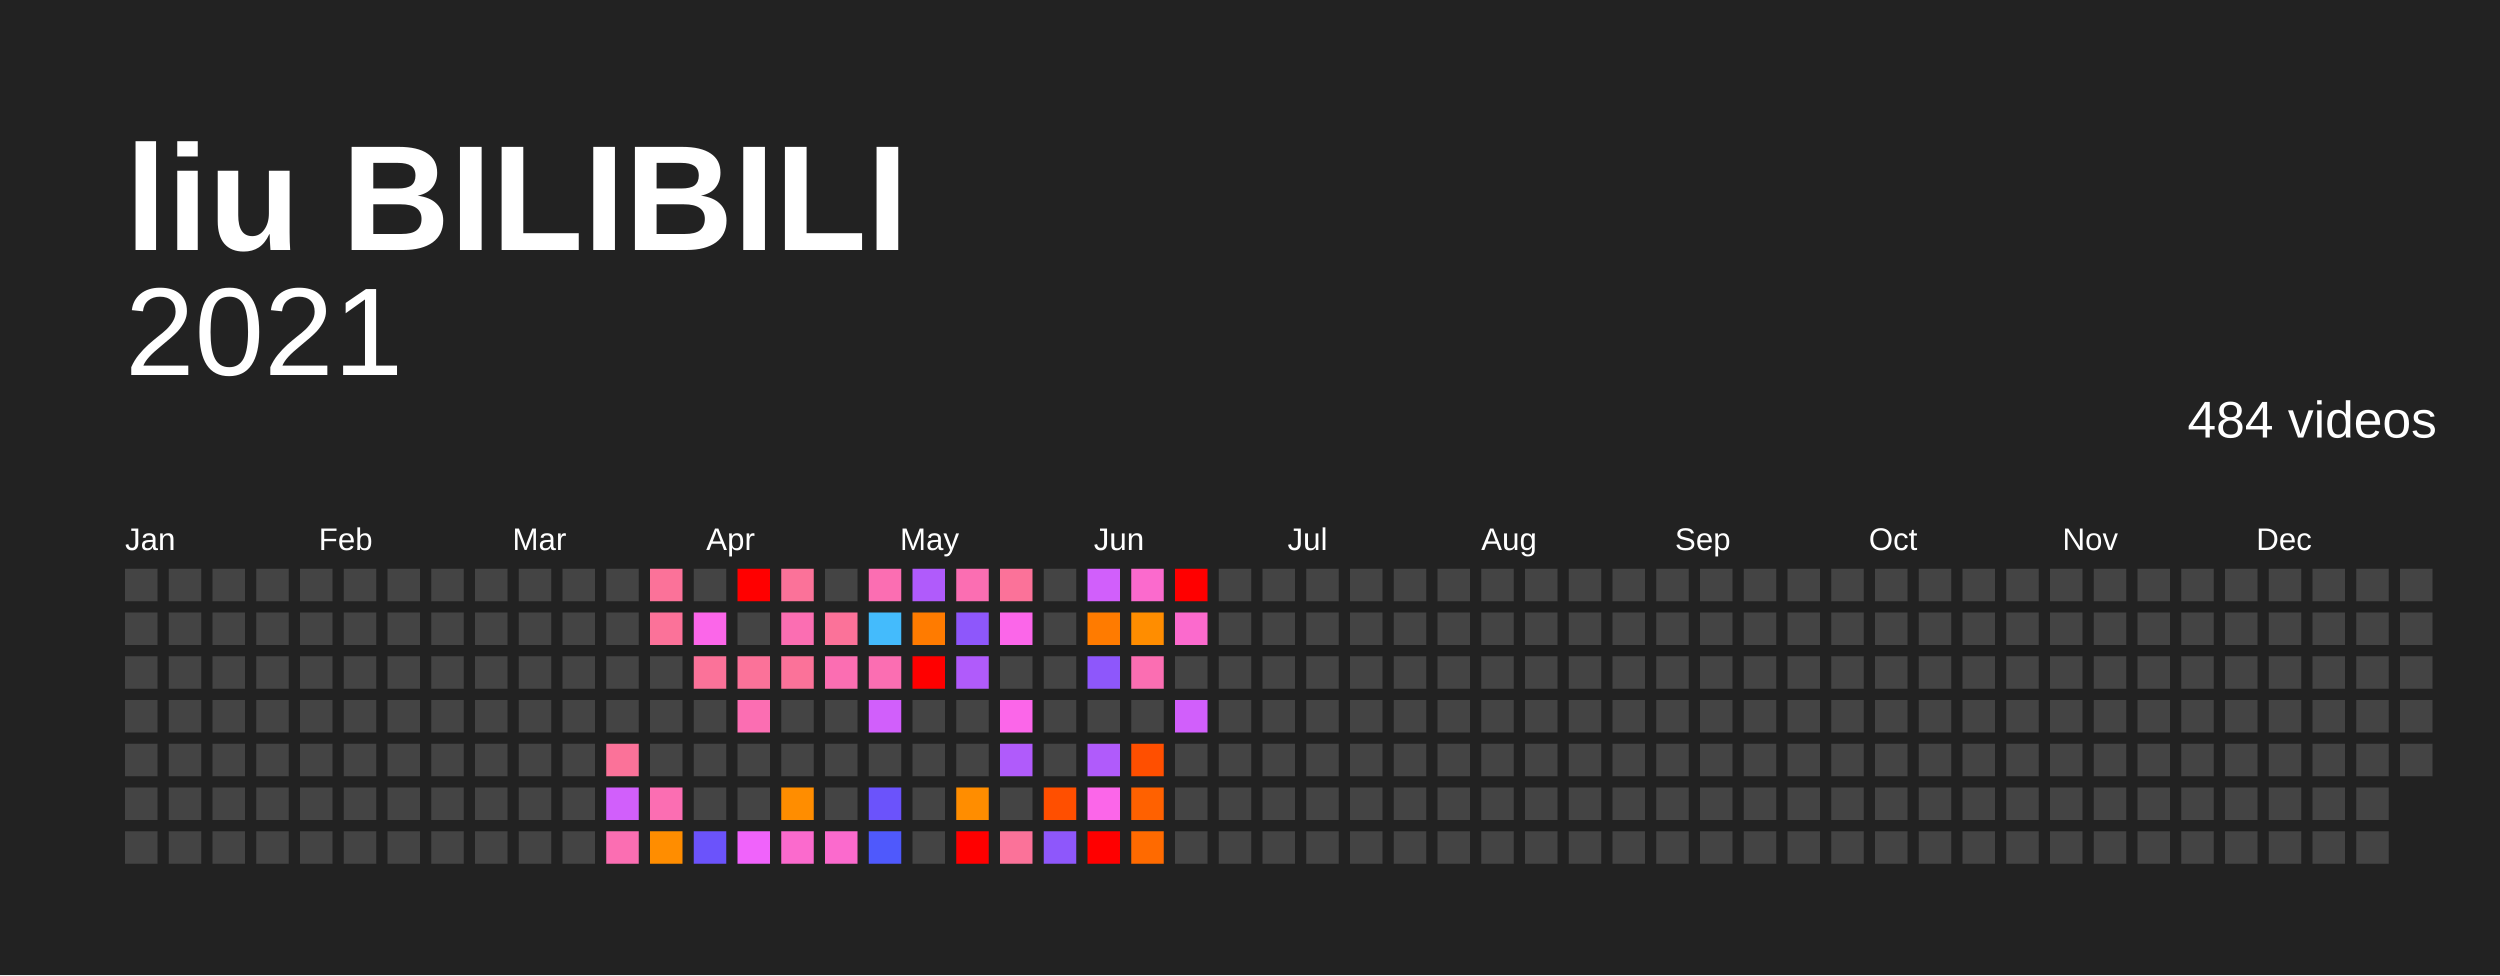
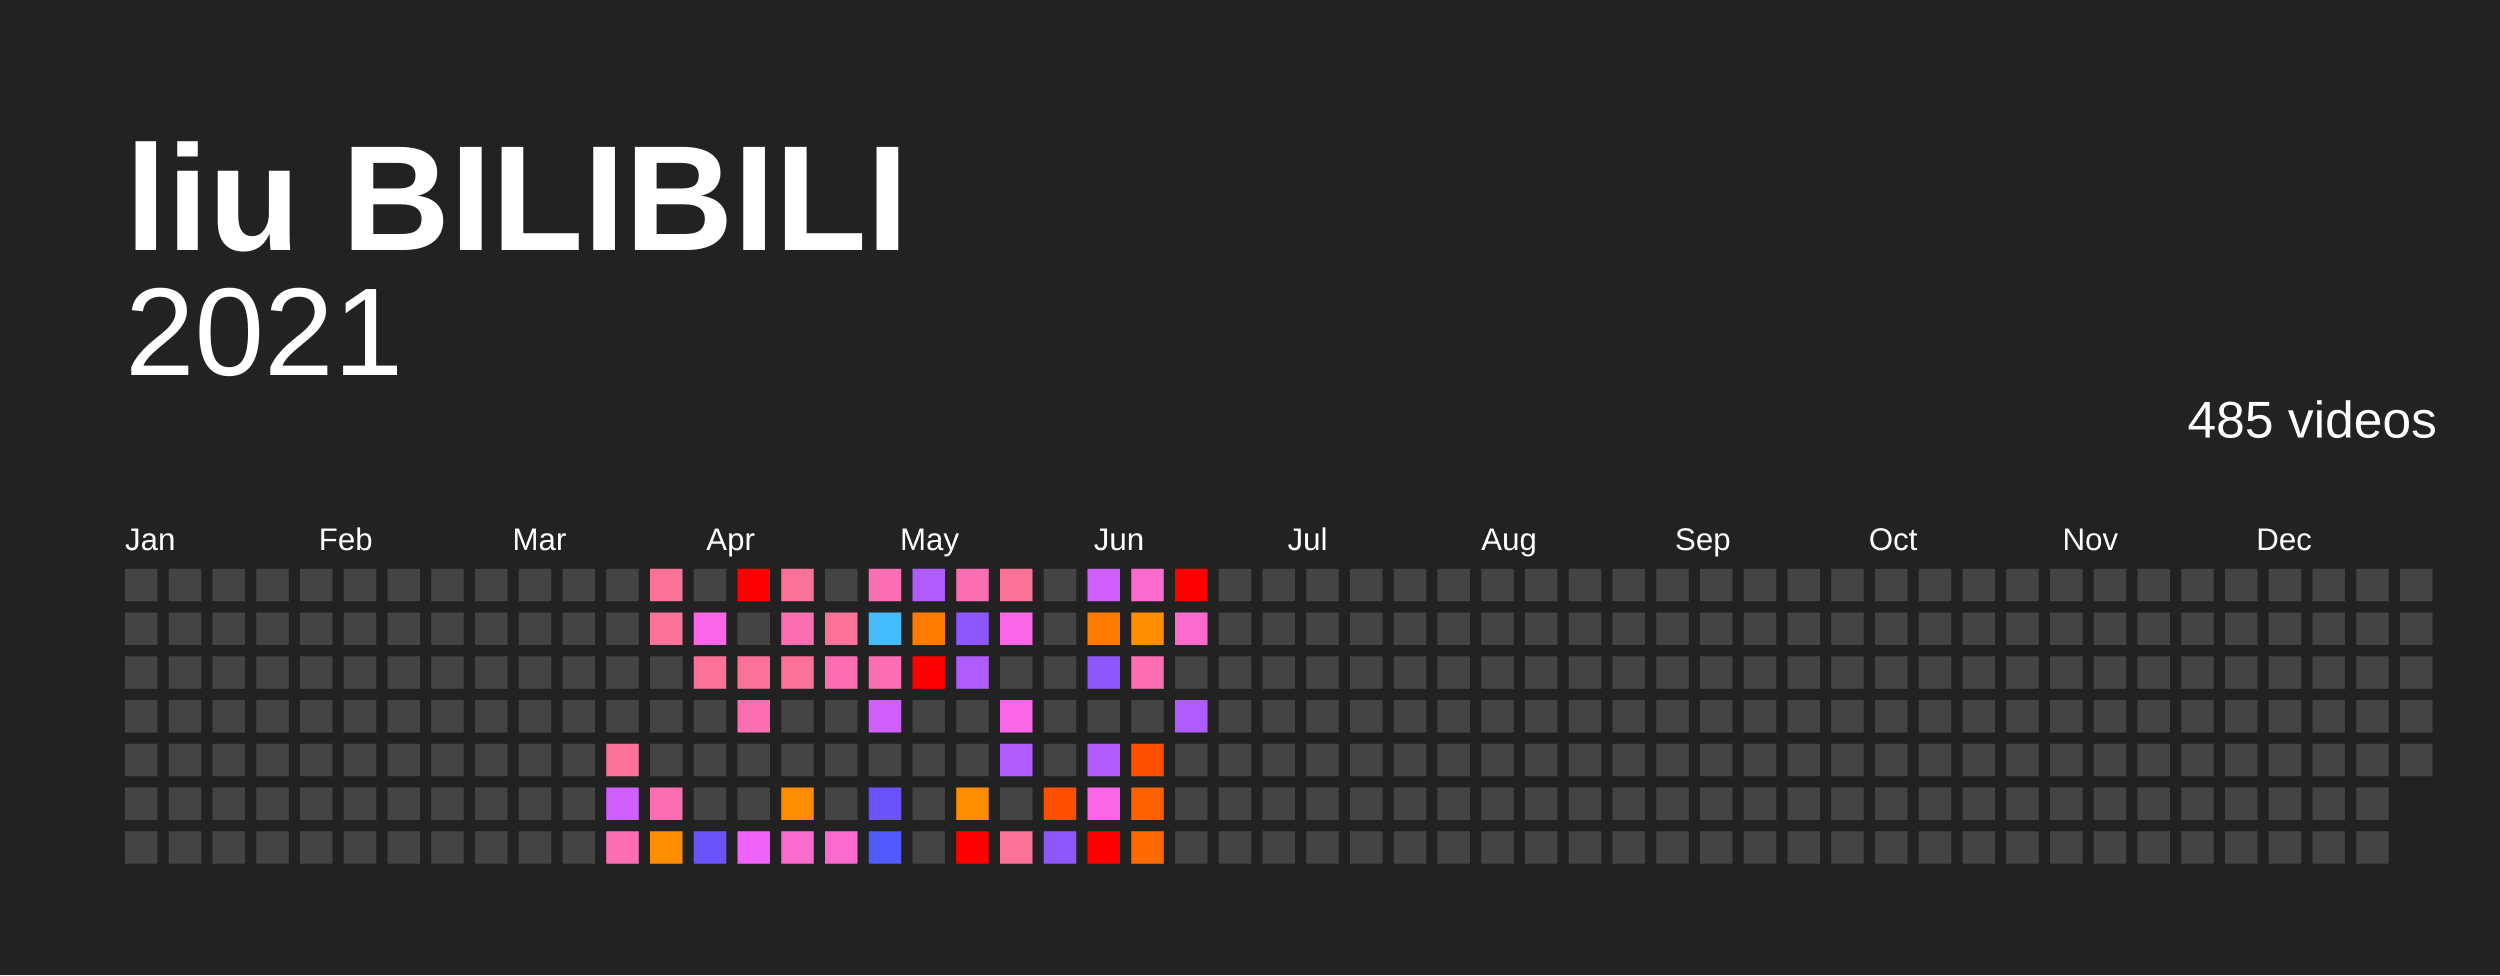
<svg xmlns="http://www.w3.org/2000/svg" baseProfile="full" height="78mm" version="1.1" viewBox="0,0,200,78" width="200mm">
  <defs />
  <rect fill="#222222" height="78" width="200" x="0" y="0" />
  <text fill="#FFFFFF" style="font-size:12px; font-family:Arial; font-weight:bold;" x="10" y="20">liu BILIBILI</text>
  <text alignment-baseline="hanging" fill="#FFFFFF" style="font-size:10.0px; font-family:Arial;" x="10" y="30">2021</text>
-   <text alignment-baseline="hanging" fill="#FFFFFF" style="font-size:4.125px; font-family:Arial;" x="175" y="35">484 videos</text>
+   <text alignment-baseline="hanging" fill="#FFFFFF" style="font-size:4.125px; font-family:Arial;" x="175" y="35">485 videos</text>
  <text fill="#FFFFFF" style="font-size:2.5px; font-family:Arial" x="10.0" y="44">Jan</text>
  <text fill="#FFFFFF" style="font-size:2.5px; font-family:Arial" x="25.5" y="44">Feb</text>
  <text fill="#FFFFFF" style="font-size:2.5px; font-family:Arial" x="41.0" y="44">Mar</text>
  <text fill="#FFFFFF" style="font-size:2.5px; font-family:Arial" x="56.5" y="44">Apr</text>
  <text fill="#FFFFFF" style="font-size:2.5px; font-family:Arial" x="72.0" y="44">May</text>
  <text fill="#FFFFFF" style="font-size:2.5px; font-family:Arial" x="87.5" y="44">Jun</text>
  <text fill="#FFFFFF" style="font-size:2.5px; font-family:Arial" x="103.0" y="44">Jul</text>
  <text fill="#FFFFFF" style="font-size:2.5px; font-family:Arial" x="118.5" y="44">Aug</text>
  <text fill="#FFFFFF" style="font-size:2.5px; font-family:Arial" x="134.0" y="44">Sep</text>
  <text fill="#FFFFFF" style="font-size:2.5px; font-family:Arial" x="149.5" y="44">Oct</text>
  <text fill="#FFFFFF" style="font-size:2.5px; font-family:Arial" x="165.0" y="44">Nov</text>
  <text fill="#FFFFFF" style="font-size:2.5px; font-family:Arial" x="180.5" y="44">Dec</text>
  <rect fill="#444444" height="2.6" width="2.6" x="10.0" y="45.5" />
  <rect fill="#444444" height="2.6" width="2.6" x="10.0" y="49.0" />
  <rect fill="#444444" height="2.6" width="2.6" x="10.0" y="52.5" />
  <rect fill="#444444" height="2.6" width="2.6" x="10.0" y="56.0" />
  <rect fill="#444444" height="2.6" width="2.6" x="10.0" y="59.5" />
  <rect fill="#444444" height="2.6" width="2.6" x="10.0" y="63.0" />
  <rect fill="#444444" height="2.6" width="2.6" x="10.0" y="66.5" />
  <rect fill="#444444" height="2.6" width="2.6" x="13.5" y="45.5" />
  <rect fill="#444444" height="2.6" width="2.6" x="13.5" y="49.0" />
  <rect fill="#444444" height="2.6" width="2.6" x="13.5" y="52.5" />
  <rect fill="#444444" height="2.6" width="2.6" x="13.5" y="56.0" />
  <rect fill="#444444" height="2.6" width="2.6" x="13.5" y="59.5" />
  <rect fill="#444444" height="2.6" width="2.6" x="13.5" y="63.0" />
  <rect fill="#444444" height="2.6" width="2.6" x="13.5" y="66.5" />
  <rect fill="#444444" height="2.6" width="2.6" x="17.0" y="45.5" />
  <rect fill="#444444" height="2.6" width="2.6" x="17.0" y="49.0" />
  <rect fill="#444444" height="2.6" width="2.6" x="17.0" y="52.5" />
  <rect fill="#444444" height="2.6" width="2.6" x="17.0" y="56.0" />
  <rect fill="#444444" height="2.6" width="2.6" x="17.0" y="59.5" />
  <rect fill="#444444" height="2.6" width="2.6" x="17.0" y="63.0" />
  <rect fill="#444444" height="2.6" width="2.6" x="17.0" y="66.5" />
  <rect fill="#444444" height="2.6" width="2.6" x="20.5" y="45.5" />
  <rect fill="#444444" height="2.6" width="2.6" x="20.5" y="49.0" />
  <rect fill="#444444" height="2.6" width="2.6" x="20.5" y="52.5" />
  <rect fill="#444444" height="2.6" width="2.6" x="20.5" y="56.0" />
  <rect fill="#444444" height="2.6" width="2.6" x="20.5" y="59.5" />
  <rect fill="#444444" height="2.6" width="2.6" x="20.5" y="63.0" />
  <rect fill="#444444" height="2.6" width="2.6" x="20.5" y="66.5" />
  <rect fill="#444444" height="2.6" width="2.6" x="24.0" y="45.5" />
  <rect fill="#444444" height="2.6" width="2.6" x="24.0" y="49.0" />
  <rect fill="#444444" height="2.6" width="2.6" x="24.0" y="52.5" />
  <rect fill="#444444" height="2.6" width="2.6" x="24.0" y="56.0" />
  <rect fill="#444444" height="2.6" width="2.6" x="24.0" y="59.5" />
  <rect fill="#444444" height="2.6" width="2.6" x="24.0" y="63.0" />
  <rect fill="#444444" height="2.6" width="2.6" x="24.0" y="66.5" />
  <rect fill="#444444" height="2.6" width="2.6" x="27.5" y="45.5" />
  <rect fill="#444444" height="2.6" width="2.6" x="27.5" y="49.0" />
  <rect fill="#444444" height="2.6" width="2.6" x="27.5" y="52.5" />
  <rect fill="#444444" height="2.6" width="2.6" x="27.5" y="56.0" />
  <rect fill="#444444" height="2.6" width="2.6" x="27.5" y="59.5" />
  <rect fill="#444444" height="2.6" width="2.6" x="27.5" y="63.0" />
  <rect fill="#444444" height="2.6" width="2.6" x="27.5" y="66.5" />
  <rect fill="#444444" height="2.6" width="2.6" x="31.0" y="45.5" />
  <rect fill="#444444" height="2.6" width="2.6" x="31.0" y="49.0" />
  <rect fill="#444444" height="2.6" width="2.6" x="31.0" y="52.5" />
  <rect fill="#444444" height="2.6" width="2.6" x="31.0" y="56.0" />
  <rect fill="#444444" height="2.6" width="2.6" x="31.0" y="59.5" />
  <rect fill="#444444" height="2.6" width="2.6" x="31.0" y="63.0" />
  <rect fill="#444444" height="2.6" width="2.6" x="31.0" y="66.5" />
  <rect fill="#444444" height="2.6" width="2.6" x="34.5" y="45.5" />
  <rect fill="#444444" height="2.6" width="2.6" x="34.5" y="49.0" />
  <rect fill="#444444" height="2.6" width="2.6" x="34.5" y="52.5" />
  <rect fill="#444444" height="2.6" width="2.6" x="34.5" y="56.0" />
  <rect fill="#444444" height="2.6" width="2.6" x="34.5" y="59.5" />
  <rect fill="#444444" height="2.6" width="2.6" x="34.5" y="63.0" />
  <rect fill="#444444" height="2.6" width="2.6" x="34.5" y="66.5" />
  <rect fill="#444444" height="2.6" width="2.6" x="38.0" y="45.5" />
  <rect fill="#444444" height="2.6" width="2.6" x="38.0" y="49.0" />
  <rect fill="#444444" height="2.6" width="2.6" x="38.0" y="52.5" />
  <rect fill="#444444" height="2.6" width="2.6" x="38.0" y="56.0" />
  <rect fill="#444444" height="2.6" width="2.6" x="38.0" y="59.5" />
  <rect fill="#444444" height="2.6" width="2.6" x="38.0" y="63.0" />
  <rect fill="#444444" height="2.6" width="2.6" x="38.0" y="66.5" />
  <rect fill="#444444" height="2.6" width="2.6" x="41.5" y="45.5" />
  <rect fill="#444444" height="2.6" width="2.6" x="41.5" y="49.0" />
  <rect fill="#444444" height="2.6" width="2.6" x="41.5" y="52.5" />
  <rect fill="#444444" height="2.6" width="2.6" x="41.5" y="56.0" />
  <rect fill="#444444" height="2.6" width="2.6" x="41.5" y="59.5" />
  <rect fill="#444444" height="2.6" width="2.6" x="41.5" y="63.0" />
  <rect fill="#444444" height="2.6" width="2.6" x="41.5" y="66.5" />
  <rect fill="#444444" height="2.6" width="2.6" x="45.0" y="45.5" />
  <rect fill="#444444" height="2.6" width="2.6" x="45.0" y="49.0" />
  <rect fill="#444444" height="2.6" width="2.6" x="45.0" y="52.5" />
  <rect fill="#444444" height="2.6" width="2.6" x="45.0" y="56.0" />
  <rect fill="#444444" height="2.6" width="2.6" x="45.0" y="59.5" />
  <rect fill="#444444" height="2.6" width="2.6" x="45.0" y="63.0" />
  <rect fill="#444444" height="2.6" width="2.6" x="45.0" y="66.5" />
  <rect fill="#444444" height="2.6" width="2.6" x="48.5" y="45.5" />
  <rect fill="#444444" height="2.6" width="2.6" x="48.5" y="49.0" />
  <rect fill="#444444" height="2.6" width="2.6" x="48.5" y="52.5" />
  <rect fill="#444444" height="2.6" width="2.6" x="48.5" y="56.0" />
  <rect fill="#fb7299" height="2.6" width="2.6" x="48.5" y="59.5" />
  <rect fill="#d15ffb" height="2.6" width="2.6" x="48.5" y="63.0" />
  <rect fill="#fb6eb2" height="2.6" width="2.6" x="48.5" y="66.5" />
  <rect fill="#fb7299" height="2.6" width="2.6" x="52.0" y="45.5" />
  <rect fill="#fb7299" height="2.6" width="2.6" x="52.0" y="49.0" />
  <rect fill="#444444" height="2.6" width="2.6" x="52.0" y="52.5" />
  <rect fill="#444444" height="2.6" width="2.6" x="52.0" y="56.0" />
  <rect fill="#444444" height="2.6" width="2.6" x="52.0" y="59.5" />
  <rect fill="#fb6eb2" height="2.6" width="2.6" x="52.0" y="63.0" />
  <rect fill="#ff8d00" height="2.6" width="2.6" x="52.0" y="66.5" />
  <rect fill="#444444" height="2.6" width="2.6" x="55.5" y="45.5" />
  <rect fill="#fb66e9" height="2.6" width="2.6" x="55.5" y="49.0" />
  <rect fill="#fb7299" height="2.6" width="2.6" x="55.5" y="52.5" />
  <rect fill="#444444" height="2.6" width="2.6" x="55.5" y="56.0" />
  <rect fill="#444444" height="2.6" width="2.6" x="55.5" y="59.5" />
  <rect fill="#444444" height="2.6" width="2.6" x="55.5" y="63.0" />
  <rect fill="#6b53fb" height="2.6" width="2.6" x="55.5" y="66.5" />
  <rect fill="red" height="2.6" width="2.6" x="59.0" y="45.5" />
  <rect fill="#444444" height="2.6" width="2.6" x="59.0" y="49.0" />
  <rect fill="#fb7299" height="2.6" width="2.6" x="59.0" y="52.5" />
  <rect fill="#fb6eb2" height="2.6" width="2.6" x="59.0" y="56.0" />
  <rect fill="#444444" height="2.6" width="2.6" x="59.0" y="59.5" />
  <rect fill="#444444" height="2.6" width="2.6" x="59.0" y="63.0" />
  <rect fill="#f063fb" height="2.6" width="2.6" x="59.0" y="66.5" />
  <rect fill="#fb7299" height="2.6" width="2.6" x="62.5" y="45.5" />
  <rect fill="#fb6eb2" height="2.6" width="2.6" x="62.5" y="49.0" />
  <rect fill="#fb7299" height="2.6" width="2.6" x="62.5" y="52.5" />
  <rect fill="#444444" height="2.6" width="2.6" x="62.5" y="56.0" />
  <rect fill="#444444" height="2.6" width="2.6" x="62.5" y="59.5" />
  <rect fill="#ff8d00" height="2.6" width="2.6" x="62.5" y="63.0" />
  <rect fill="#fb6acd" height="2.6" width="2.6" x="62.5" y="66.5" />
  <rect fill="#444444" height="2.6" width="2.6" x="66.0" y="45.5" />
  <rect fill="#fb7299" height="2.6" width="2.6" x="66.0" y="49.0" />
  <rect fill="#fb6eb2" height="2.6" width="2.6" x="66.0" y="52.5" />
  <rect fill="#444444" height="2.6" width="2.6" x="66.0" y="56.0" />
  <rect fill="#444444" height="2.6" width="2.6" x="66.0" y="59.5" />
  <rect fill="#444444" height="2.6" width="2.6" x="66.0" y="63.0" />
  <rect fill="#fb6acd" height="2.6" width="2.6" x="66.0" y="66.5" />
  <rect fill="#fb6eb2" height="2.6" width="2.6" x="69.5" y="45.5" />
  <rect fill="#44bbfc" height="2.6" width="2.6" x="69.5" y="49.0" />
  <rect fill="#fb6eb2" height="2.6" width="2.6" x="69.5" y="52.5" />
  <rect fill="#d15ffb" height="2.6" width="2.6" x="69.5" y="56.0" />
  <rect fill="#444444" height="2.6" width="2.6" x="69.5" y="59.5" />
  <rect fill="#6b53fb" height="2.6" width="2.6" x="69.5" y="63.0" />
  <rect fill="#4f59fc" height="2.6" width="2.6" x="69.5" y="66.5" />
  <rect fill="#b05bfb" height="2.6" width="2.6" x="73.0" y="45.5" />
  <rect fill="#ff7b00" height="2.6" width="2.6" x="73.0" y="49.0" />
  <rect fill="red" height="2.6" width="2.6" x="73.0" y="52.5" />
  <rect fill="#444444" height="2.6" width="2.6" x="73.0" y="56.0" />
  <rect fill="#444444" height="2.6" width="2.6" x="73.0" y="59.5" />
  <rect fill="#444444" height="2.6" width="2.6" x="73.0" y="63.0" />
  <rect fill="#444444" height="2.6" width="2.6" x="73.0" y="66.5" />
  <rect fill="#fb6eb2" height="2.6" width="2.6" x="76.5" y="45.5" />
  <rect fill="#8e57fb" height="2.6" width="2.6" x="76.5" y="49.0" />
  <rect fill="#b05bfb" height="2.6" width="2.6" x="76.5" y="52.5" />
  <rect fill="#444444" height="2.6" width="2.6" x="76.5" y="56.0" />
  <rect fill="#444444" height="2.6" width="2.6" x="76.5" y="59.5" />
  <rect fill="#ff8d00" height="2.6" width="2.6" x="76.5" y="63.0" />
  <rect fill="red" height="2.6" width="2.6" x="76.5" y="66.5" />
  <rect fill="#fb7299" height="2.6" width="2.6" x="80.0" y="45.5" />
  <rect fill="#fb66e9" height="2.6" width="2.6" x="80.0" y="49.0" />
  <rect fill="#444444" height="2.6" width="2.6" x="80.0" y="52.5" />
  <rect fill="#fb66e9" height="2.6" width="2.6" x="80.0" y="56.0" />
  <rect fill="#b05bfb" height="2.6" width="2.6" x="80.0" y="59.5" />
  <rect fill="#444444" height="2.6" width="2.6" x="80.0" y="63.0" />
  <rect fill="#fb7299" height="2.6" width="2.6" x="80.0" y="66.5" />
  <rect fill="#444444" height="2.6" width="2.6" x="83.5" y="45.5" />
  <rect fill="#444444" height="2.6" width="2.6" x="83.5" y="49.0" />
  <rect fill="#444444" height="2.6" width="2.6" x="83.5" y="52.5" />
  <rect fill="#444444" height="2.6" width="2.6" x="83.5" y="56.0" />
  <rect fill="#444444" height="2.6" width="2.6" x="83.5" y="59.5" />
  <rect fill="#ff4f00" height="2.6" width="2.6" x="83.5" y="63.0" />
  <rect fill="#8e57fb" height="2.6" width="2.6" x="83.5" y="66.5" />
  <rect fill="#d15ffb" height="2.6" width="2.6" x="87.0" y="45.5" />
  <rect fill="#ff7b00" height="2.6" width="2.6" x="87.0" y="49.0" />
  <rect fill="#8e57fb" height="2.6" width="2.6" x="87.0" y="52.5" />
  <rect fill="#444444" height="2.6" width="2.6" x="87.0" y="56.0" />
  <rect fill="#b05bfb" height="2.6" width="2.6" x="87.0" y="59.5" />
  <rect fill="#fb66e9" height="2.6" width="2.6" x="87.0" y="63.0" />
  <rect fill="red" height="2.6" width="2.6" x="87.0" y="66.5" />
  <rect fill="#fb6acd" height="2.6" width="2.6" x="90.5" y="45.5" />
  <rect fill="#ff8d00" height="2.6" width="2.6" x="90.5" y="49.0" />
  <rect fill="#fb6eb2" height="2.6" width="2.6" x="90.5" y="52.5" />
  <rect fill="#444444" height="2.6" width="2.6" x="90.5" y="56.0" />
  <rect fill="#ff4f00" height="2.6" width="2.6" x="90.5" y="59.5" />
  <rect fill="#ff6100" height="2.6" width="2.6" x="90.5" y="63.0" />
  <rect fill="#ff6a00" height="2.6" width="2.6" x="90.5" y="66.5" />
  <rect fill="red" height="2.6" width="2.6" x="94.0" y="45.5" />
  <rect fill="#fb6acd" height="2.6" width="2.6" x="94.0" y="49.0" />
  <rect fill="#444444" height="2.6" width="2.6" x="94.0" y="52.5" />
-   <rect fill="#d15ffb" height="2.6" width="2.6" x="94.0" y="56.0" />
+   <rect fill="#b05bfb" height="2.6" width="2.6" x="94.0" y="56.0" />
  <rect fill="#444444" height="2.6" width="2.6" x="94.0" y="59.5" />
  <rect fill="#444444" height="2.6" width="2.6" x="94.0" y="63.0" />
  <rect fill="#444444" height="2.6" width="2.6" x="94.0" y="66.5" />
  <rect fill="#444444" height="2.6" width="2.6" x="97.5" y="45.5" />
  <rect fill="#444444" height="2.6" width="2.6" x="97.5" y="49.0" />
  <rect fill="#444444" height="2.6" width="2.6" x="97.5" y="52.5" />
  <rect fill="#444444" height="2.6" width="2.6" x="97.5" y="56.0" />
  <rect fill="#444444" height="2.6" width="2.6" x="97.5" y="59.5" />
  <rect fill="#444444" height="2.6" width="2.6" x="97.5" y="63.0" />
  <rect fill="#444444" height="2.6" width="2.6" x="97.5" y="66.5" />
  <rect fill="#444444" height="2.6" width="2.6" x="101.0" y="45.5" />
  <rect fill="#444444" height="2.6" width="2.6" x="101.0" y="49.0" />
  <rect fill="#444444" height="2.6" width="2.6" x="101.0" y="52.5" />
  <rect fill="#444444" height="2.6" width="2.6" x="101.0" y="56.0" />
  <rect fill="#444444" height="2.6" width="2.6" x="101.0" y="59.5" />
  <rect fill="#444444" height="2.6" width="2.6" x="101.0" y="63.0" />
  <rect fill="#444444" height="2.6" width="2.6" x="101.0" y="66.5" />
  <rect fill="#444444" height="2.6" width="2.6" x="104.5" y="45.5" />
  <rect fill="#444444" height="2.6" width="2.6" x="104.5" y="49.0" />
  <rect fill="#444444" height="2.6" width="2.6" x="104.5" y="52.5" />
  <rect fill="#444444" height="2.6" width="2.6" x="104.5" y="56.0" />
  <rect fill="#444444" height="2.6" width="2.6" x="104.5" y="59.5" />
  <rect fill="#444444" height="2.6" width="2.6" x="104.5" y="63.0" />
  <rect fill="#444444" height="2.6" width="2.6" x="104.5" y="66.5" />
  <rect fill="#444444" height="2.6" width="2.6" x="108.0" y="45.5" />
  <rect fill="#444444" height="2.6" width="2.6" x="108.0" y="49.0" />
  <rect fill="#444444" height="2.6" width="2.6" x="108.0" y="52.5" />
  <rect fill="#444444" height="2.6" width="2.6" x="108.0" y="56.0" />
  <rect fill="#444444" height="2.6" width="2.6" x="108.0" y="59.5" />
  <rect fill="#444444" height="2.6" width="2.6" x="108.0" y="63.0" />
  <rect fill="#444444" height="2.6" width="2.6" x="108.0" y="66.5" />
  <rect fill="#444444" height="2.6" width="2.6" x="111.5" y="45.5" />
  <rect fill="#444444" height="2.6" width="2.6" x="111.5" y="49.0" />
  <rect fill="#444444" height="2.6" width="2.6" x="111.5" y="52.5" />
  <rect fill="#444444" height="2.6" width="2.6" x="111.5" y="56.0" />
  <rect fill="#444444" height="2.6" width="2.6" x="111.5" y="59.5" />
  <rect fill="#444444" height="2.6" width="2.6" x="111.5" y="63.0" />
  <rect fill="#444444" height="2.6" width="2.6" x="111.5" y="66.5" />
  <rect fill="#444444" height="2.6" width="2.6" x="115.0" y="45.5" />
  <rect fill="#444444" height="2.6" width="2.6" x="115.0" y="49.0" />
  <rect fill="#444444" height="2.6" width="2.6" x="115.0" y="52.5" />
  <rect fill="#444444" height="2.6" width="2.6" x="115.0" y="56.0" />
  <rect fill="#444444" height="2.6" width="2.6" x="115.0" y="59.5" />
  <rect fill="#444444" height="2.6" width="2.6" x="115.0" y="63.0" />
  <rect fill="#444444" height="2.6" width="2.6" x="115.0" y="66.5" />
  <rect fill="#444444" height="2.6" width="2.6" x="118.5" y="45.5" />
  <rect fill="#444444" height="2.6" width="2.6" x="118.5" y="49.0" />
  <rect fill="#444444" height="2.6" width="2.6" x="118.5" y="52.5" />
  <rect fill="#444444" height="2.6" width="2.6" x="118.5" y="56.0" />
  <rect fill="#444444" height="2.6" width="2.6" x="118.5" y="59.5" />
  <rect fill="#444444" height="2.6" width="2.6" x="118.5" y="63.0" />
  <rect fill="#444444" height="2.6" width="2.6" x="118.5" y="66.5" />
  <rect fill="#444444" height="2.6" width="2.6" x="122.0" y="45.5" />
  <rect fill="#444444" height="2.6" width="2.6" x="122.0" y="49.0" />
  <rect fill="#444444" height="2.6" width="2.6" x="122.0" y="52.5" />
  <rect fill="#444444" height="2.6" width="2.6" x="122.0" y="56.0" />
  <rect fill="#444444" height="2.6" width="2.6" x="122.0" y="59.5" />
  <rect fill="#444444" height="2.6" width="2.6" x="122.0" y="63.0" />
  <rect fill="#444444" height="2.6" width="2.6" x="122.0" y="66.5" />
  <rect fill="#444444" height="2.6" width="2.6" x="125.5" y="45.5" />
  <rect fill="#444444" height="2.6" width="2.6" x="125.5" y="49.0" />
  <rect fill="#444444" height="2.6" width="2.6" x="125.5" y="52.5" />
  <rect fill="#444444" height="2.6" width="2.6" x="125.5" y="56.0" />
  <rect fill="#444444" height="2.6" width="2.6" x="125.5" y="59.5" />
  <rect fill="#444444" height="2.6" width="2.6" x="125.5" y="63.0" />
  <rect fill="#444444" height="2.6" width="2.6" x="125.5" y="66.5" />
  <rect fill="#444444" height="2.6" width="2.6" x="129.0" y="45.5" />
  <rect fill="#444444" height="2.6" width="2.6" x="129.0" y="49.0" />
  <rect fill="#444444" height="2.6" width="2.6" x="129.0" y="52.5" />
  <rect fill="#444444" height="2.6" width="2.6" x="129.0" y="56.0" />
  <rect fill="#444444" height="2.6" width="2.6" x="129.0" y="59.5" />
  <rect fill="#444444" height="2.6" width="2.6" x="129.0" y="63.0" />
  <rect fill="#444444" height="2.6" width="2.6" x="129.0" y="66.5" />
  <rect fill="#444444" height="2.6" width="2.6" x="132.5" y="45.5" />
  <rect fill="#444444" height="2.6" width="2.6" x="132.5" y="49.0" />
  <rect fill="#444444" height="2.6" width="2.6" x="132.5" y="52.5" />
  <rect fill="#444444" height="2.6" width="2.6" x="132.5" y="56.0" />
  <rect fill="#444444" height="2.6" width="2.6" x="132.5" y="59.5" />
  <rect fill="#444444" height="2.6" width="2.6" x="132.5" y="63.0" />
  <rect fill="#444444" height="2.6" width="2.6" x="132.5" y="66.5" />
  <rect fill="#444444" height="2.6" width="2.6" x="136.0" y="45.5" />
  <rect fill="#444444" height="2.6" width="2.6" x="136.0" y="49.0" />
  <rect fill="#444444" height="2.6" width="2.6" x="136.0" y="52.5" />
  <rect fill="#444444" height="2.6" width="2.6" x="136.0" y="56.0" />
  <rect fill="#444444" height="2.6" width="2.6" x="136.0" y="59.5" />
  <rect fill="#444444" height="2.6" width="2.6" x="136.0" y="63.0" />
  <rect fill="#444444" height="2.6" width="2.6" x="136.0" y="66.5" />
  <rect fill="#444444" height="2.6" width="2.6" x="139.5" y="45.5" />
  <rect fill="#444444" height="2.6" width="2.6" x="139.5" y="49.0" />
  <rect fill="#444444" height="2.6" width="2.6" x="139.5" y="52.5" />
  <rect fill="#444444" height="2.6" width="2.6" x="139.5" y="56.0" />
  <rect fill="#444444" height="2.6" width="2.6" x="139.5" y="59.5" />
  <rect fill="#444444" height="2.6" width="2.6" x="139.5" y="63.0" />
  <rect fill="#444444" height="2.6" width="2.6" x="139.5" y="66.5" />
  <rect fill="#444444" height="2.6" width="2.6" x="143.0" y="45.5" />
  <rect fill="#444444" height="2.6" width="2.6" x="143.0" y="49.0" />
  <rect fill="#444444" height="2.6" width="2.6" x="143.0" y="52.5" />
  <rect fill="#444444" height="2.6" width="2.6" x="143.0" y="56.0" />
  <rect fill="#444444" height="2.6" width="2.6" x="143.0" y="59.5" />
  <rect fill="#444444" height="2.6" width="2.6" x="143.0" y="63.0" />
  <rect fill="#444444" height="2.6" width="2.6" x="143.0" y="66.5" />
  <rect fill="#444444" height="2.6" width="2.6" x="146.5" y="45.5" />
  <rect fill="#444444" height="2.6" width="2.6" x="146.5" y="49.0" />
  <rect fill="#444444" height="2.6" width="2.6" x="146.5" y="52.5" />
  <rect fill="#444444" height="2.6" width="2.6" x="146.5" y="56.0" />
  <rect fill="#444444" height="2.6" width="2.6" x="146.5" y="59.5" />
  <rect fill="#444444" height="2.6" width="2.6" x="146.5" y="63.0" />
  <rect fill="#444444" height="2.6" width="2.6" x="146.5" y="66.5" />
  <rect fill="#444444" height="2.6" width="2.6" x="150.0" y="45.5" />
  <rect fill="#444444" height="2.6" width="2.6" x="150.0" y="49.0" />
  <rect fill="#444444" height="2.6" width="2.6" x="150.0" y="52.5" />
  <rect fill="#444444" height="2.6" width="2.6" x="150.0" y="56.0" />
  <rect fill="#444444" height="2.6" width="2.6" x="150.0" y="59.5" />
  <rect fill="#444444" height="2.6" width="2.6" x="150.0" y="63.0" />
  <rect fill="#444444" height="2.6" width="2.6" x="150.0" y="66.5" />
  <rect fill="#444444" height="2.6" width="2.6" x="153.5" y="45.5" />
  <rect fill="#444444" height="2.6" width="2.6" x="153.5" y="49.0" />
  <rect fill="#444444" height="2.6" width="2.6" x="153.5" y="52.5" />
  <rect fill="#444444" height="2.6" width="2.6" x="153.5" y="56.0" />
  <rect fill="#444444" height="2.6" width="2.6" x="153.5" y="59.5" />
  <rect fill="#444444" height="2.6" width="2.6" x="153.5" y="63.0" />
  <rect fill="#444444" height="2.6" width="2.6" x="153.5" y="66.5" />
  <rect fill="#444444" height="2.6" width="2.6" x="157.0" y="45.5" />
  <rect fill="#444444" height="2.6" width="2.6" x="157.0" y="49.0" />
  <rect fill="#444444" height="2.6" width="2.6" x="157.0" y="52.5" />
  <rect fill="#444444" height="2.6" width="2.6" x="157.0" y="56.0" />
  <rect fill="#444444" height="2.6" width="2.6" x="157.0" y="59.5" />
  <rect fill="#444444" height="2.6" width="2.6" x="157.0" y="63.0" />
  <rect fill="#444444" height="2.6" width="2.6" x="157.0" y="66.5" />
  <rect fill="#444444" height="2.6" width="2.6" x="160.5" y="45.5" />
  <rect fill="#444444" height="2.6" width="2.6" x="160.5" y="49.0" />
  <rect fill="#444444" height="2.6" width="2.6" x="160.5" y="52.5" />
  <rect fill="#444444" height="2.6" width="2.6" x="160.5" y="56.0" />
  <rect fill="#444444" height="2.6" width="2.6" x="160.5" y="59.5" />
  <rect fill="#444444" height="2.6" width="2.6" x="160.5" y="63.0" />
  <rect fill="#444444" height="2.6" width="2.6" x="160.5" y="66.5" />
  <rect fill="#444444" height="2.6" width="2.6" x="164.0" y="45.5" />
  <rect fill="#444444" height="2.6" width="2.6" x="164.0" y="49.0" />
  <rect fill="#444444" height="2.6" width="2.6" x="164.0" y="52.5" />
  <rect fill="#444444" height="2.6" width="2.6" x="164.0" y="56.0" />
  <rect fill="#444444" height="2.6" width="2.6" x="164.0" y="59.5" />
  <rect fill="#444444" height="2.6" width="2.6" x="164.0" y="63.0" />
  <rect fill="#444444" height="2.6" width="2.6" x="164.0" y="66.5" />
  <rect fill="#444444" height="2.6" width="2.6" x="167.5" y="45.5" />
  <rect fill="#444444" height="2.6" width="2.6" x="167.5" y="49.0" />
  <rect fill="#444444" height="2.6" width="2.6" x="167.5" y="52.5" />
  <rect fill="#444444" height="2.6" width="2.6" x="167.5" y="56.0" />
  <rect fill="#444444" height="2.6" width="2.6" x="167.5" y="59.5" />
  <rect fill="#444444" height="2.6" width="2.6" x="167.5" y="63.0" />
  <rect fill="#444444" height="2.6" width="2.6" x="167.5" y="66.5" />
  <rect fill="#444444" height="2.6" width="2.6" x="171.0" y="45.5" />
  <rect fill="#444444" height="2.6" width="2.6" x="171.0" y="49.0" />
  <rect fill="#444444" height="2.6" width="2.6" x="171.0" y="52.5" />
  <rect fill="#444444" height="2.6" width="2.6" x="171.0" y="56.0" />
  <rect fill="#444444" height="2.6" width="2.6" x="171.0" y="59.5" />
  <rect fill="#444444" height="2.6" width="2.6" x="171.0" y="63.0" />
  <rect fill="#444444" height="2.6" width="2.6" x="171.0" y="66.5" />
  <rect fill="#444444" height="2.6" width="2.6" x="174.5" y="45.5" />
  <rect fill="#444444" height="2.6" width="2.6" x="174.5" y="49.0" />
  <rect fill="#444444" height="2.6" width="2.6" x="174.5" y="52.5" />
  <rect fill="#444444" height="2.6" width="2.6" x="174.5" y="56.0" />
  <rect fill="#444444" height="2.6" width="2.6" x="174.5" y="59.5" />
  <rect fill="#444444" height="2.6" width="2.6" x="174.5" y="63.0" />
  <rect fill="#444444" height="2.6" width="2.6" x="174.5" y="66.5" />
  <rect fill="#444444" height="2.6" width="2.6" x="178.0" y="45.5" />
  <rect fill="#444444" height="2.6" width="2.6" x="178.0" y="49.0" />
  <rect fill="#444444" height="2.6" width="2.6" x="178.0" y="52.5" />
  <rect fill="#444444" height="2.6" width="2.6" x="178.0" y="56.0" />
  <rect fill="#444444" height="2.6" width="2.6" x="178.0" y="59.5" />
  <rect fill="#444444" height="2.6" width="2.6" x="178.0" y="63.0" />
  <rect fill="#444444" height="2.6" width="2.6" x="178.0" y="66.5" />
  <rect fill="#444444" height="2.6" width="2.6" x="181.5" y="45.5" />
  <rect fill="#444444" height="2.6" width="2.6" x="181.5" y="49.0" />
  <rect fill="#444444" height="2.6" width="2.6" x="181.5" y="52.5" />
  <rect fill="#444444" height="2.6" width="2.6" x="181.5" y="56.0" />
  <rect fill="#444444" height="2.6" width="2.6" x="181.5" y="59.5" />
  <rect fill="#444444" height="2.6" width="2.6" x="181.5" y="63.0" />
  <rect fill="#444444" height="2.6" width="2.6" x="181.5" y="66.5" />
  <rect fill="#444444" height="2.6" width="2.6" x="185.0" y="45.5" />
  <rect fill="#444444" height="2.6" width="2.6" x="185.0" y="49.0" />
  <rect fill="#444444" height="2.6" width="2.6" x="185.0" y="52.5" />
  <rect fill="#444444" height="2.6" width="2.6" x="185.0" y="56.0" />
  <rect fill="#444444" height="2.6" width="2.6" x="185.0" y="59.5" />
  <rect fill="#444444" height="2.6" width="2.6" x="185.0" y="63.0" />
  <rect fill="#444444" height="2.6" width="2.6" x="185.0" y="66.5" />
  <rect fill="#444444" height="2.6" width="2.6" x="188.5" y="45.5" />
  <rect fill="#444444" height="2.6" width="2.6" x="188.5" y="49.0" />
  <rect fill="#444444" height="2.6" width="2.6" x="188.5" y="52.5" />
  <rect fill="#444444" height="2.6" width="2.6" x="188.5" y="56.0" />
  <rect fill="#444444" height="2.6" width="2.6" x="188.5" y="59.5" />
  <rect fill="#444444" height="2.6" width="2.6" x="188.5" y="63.0" />
  <rect fill="#444444" height="2.6" width="2.6" x="188.5" y="66.5" />
  <rect fill="#444444" height="2.6" width="2.6" x="192.0" y="45.5" />
  <rect fill="#444444" height="2.6" width="2.6" x="192.0" y="49.0" />
  <rect fill="#444444" height="2.6" width="2.6" x="192.0" y="52.5" />
  <rect fill="#444444" height="2.6" width="2.6" x="192.0" y="56.0" />
  <rect fill="#444444" height="2.6" width="2.6" x="192.0" y="59.5" />
</svg>
